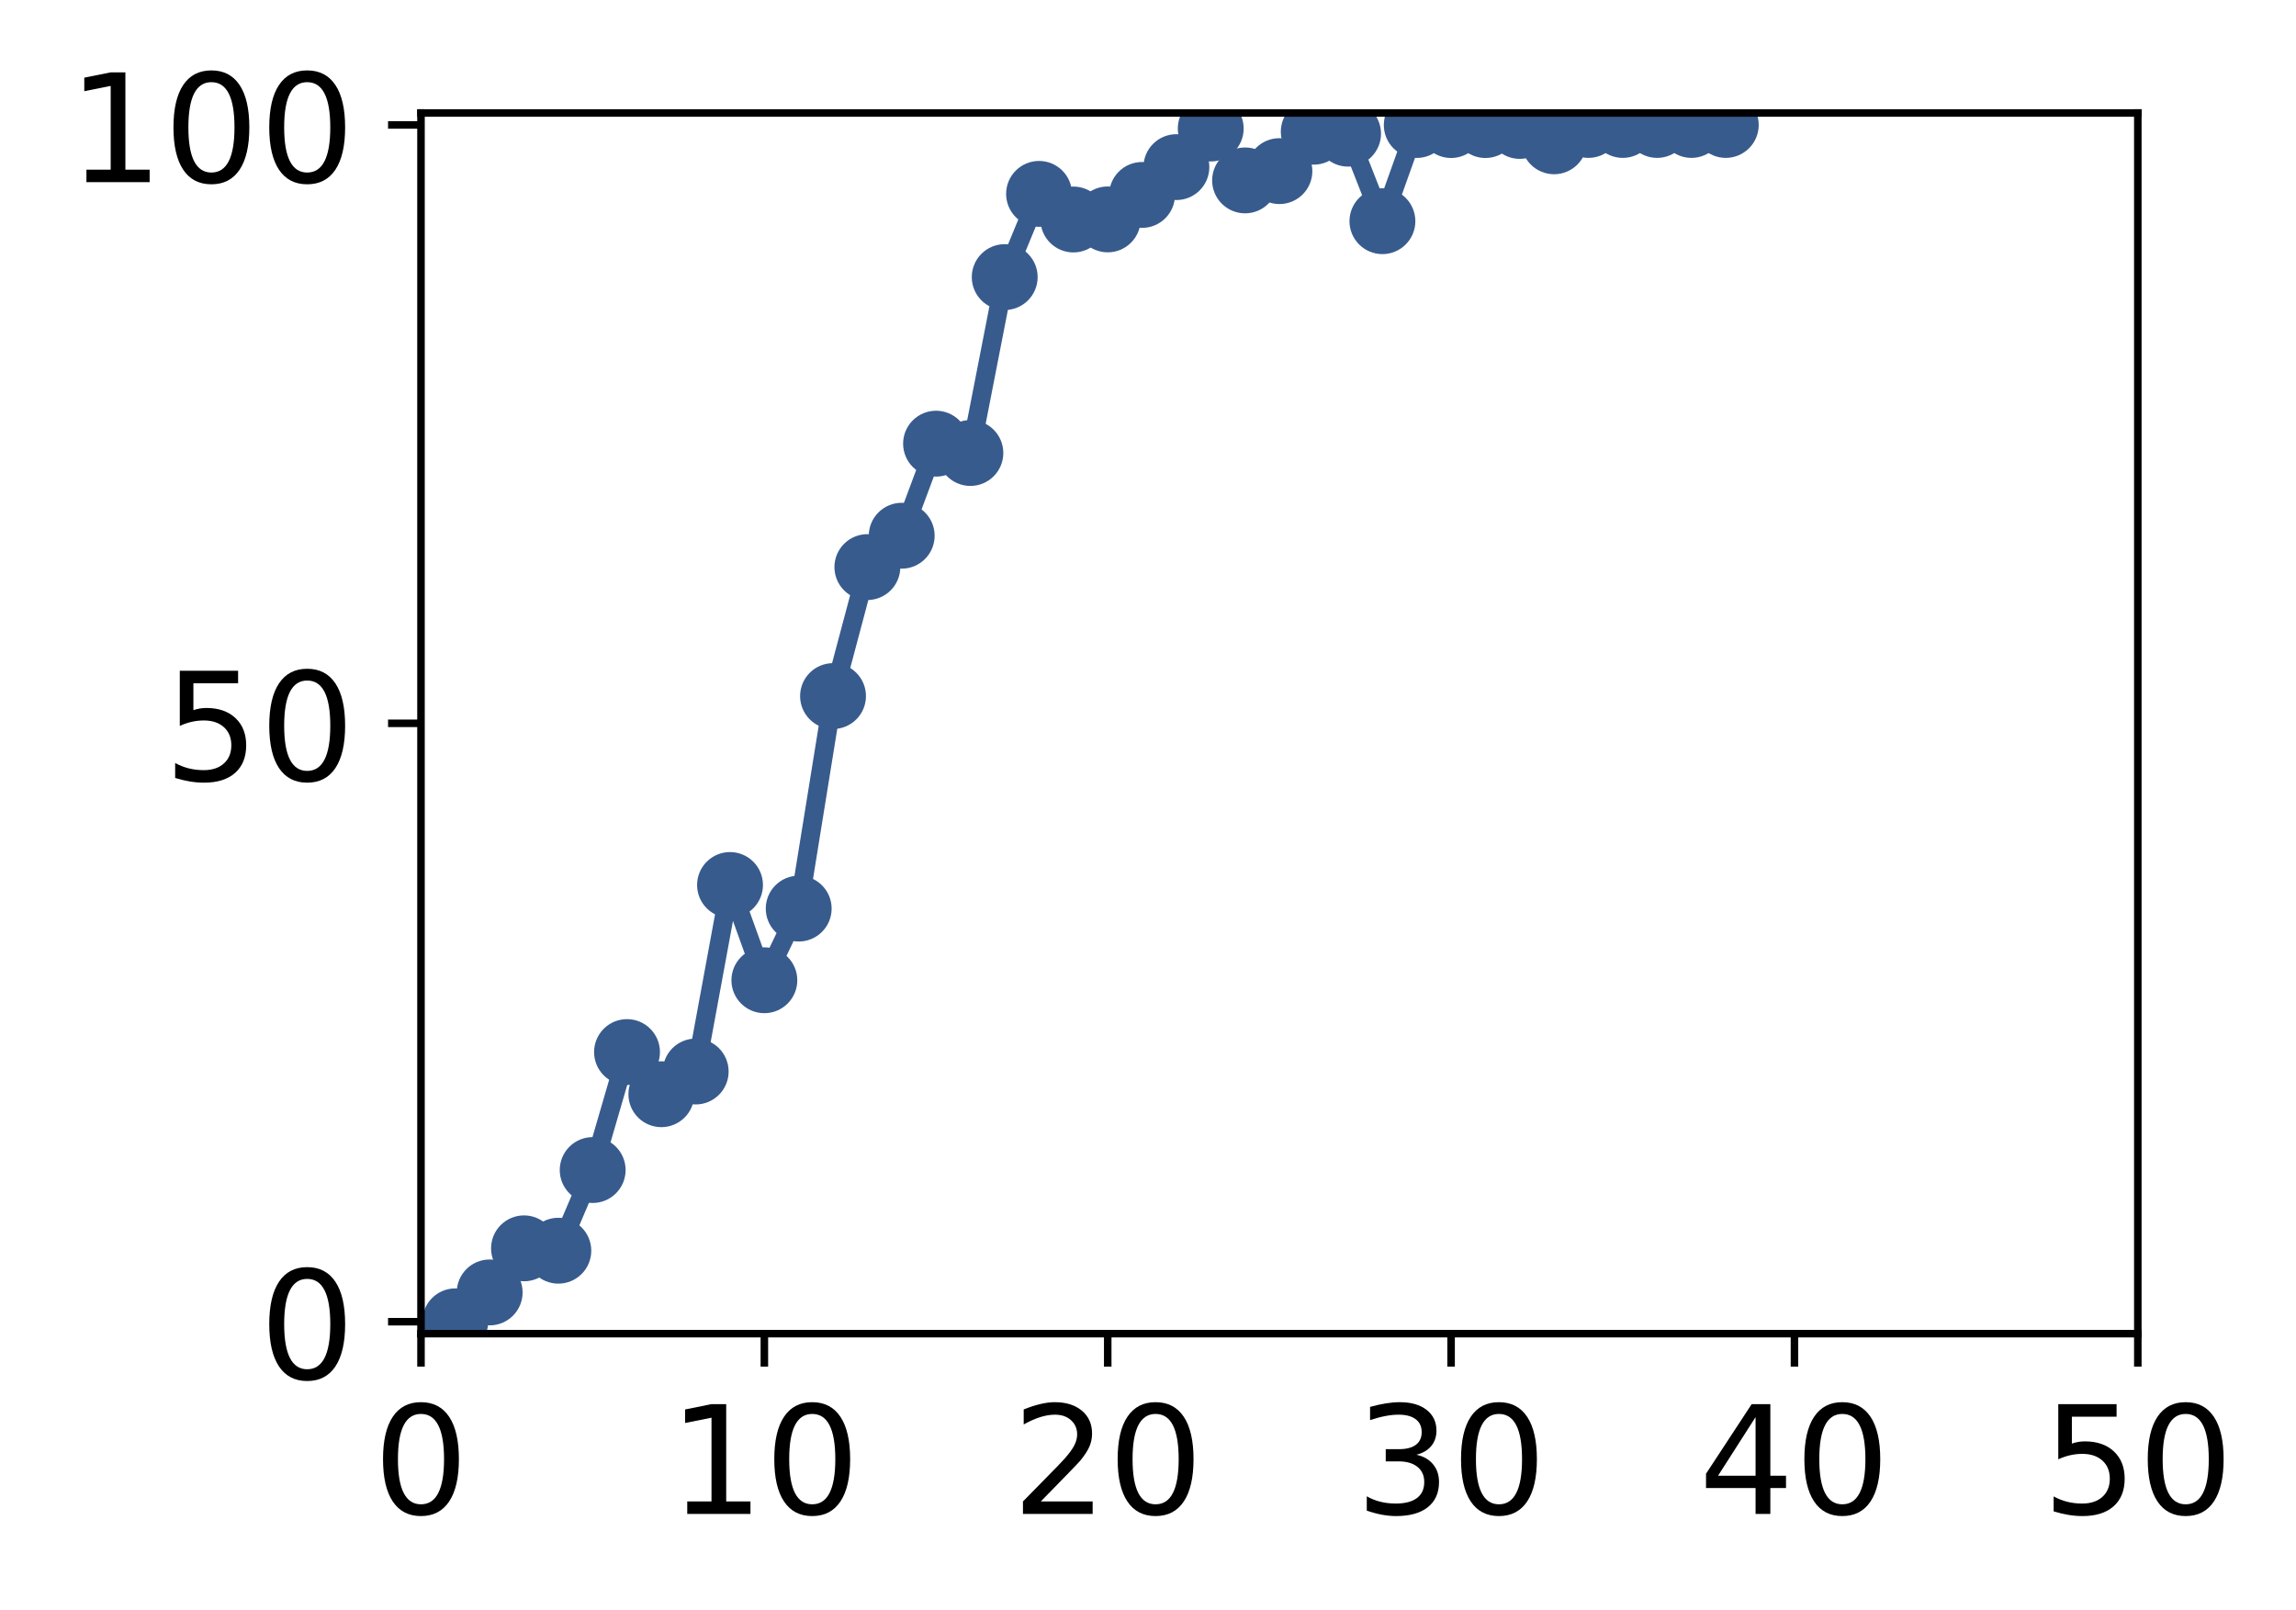
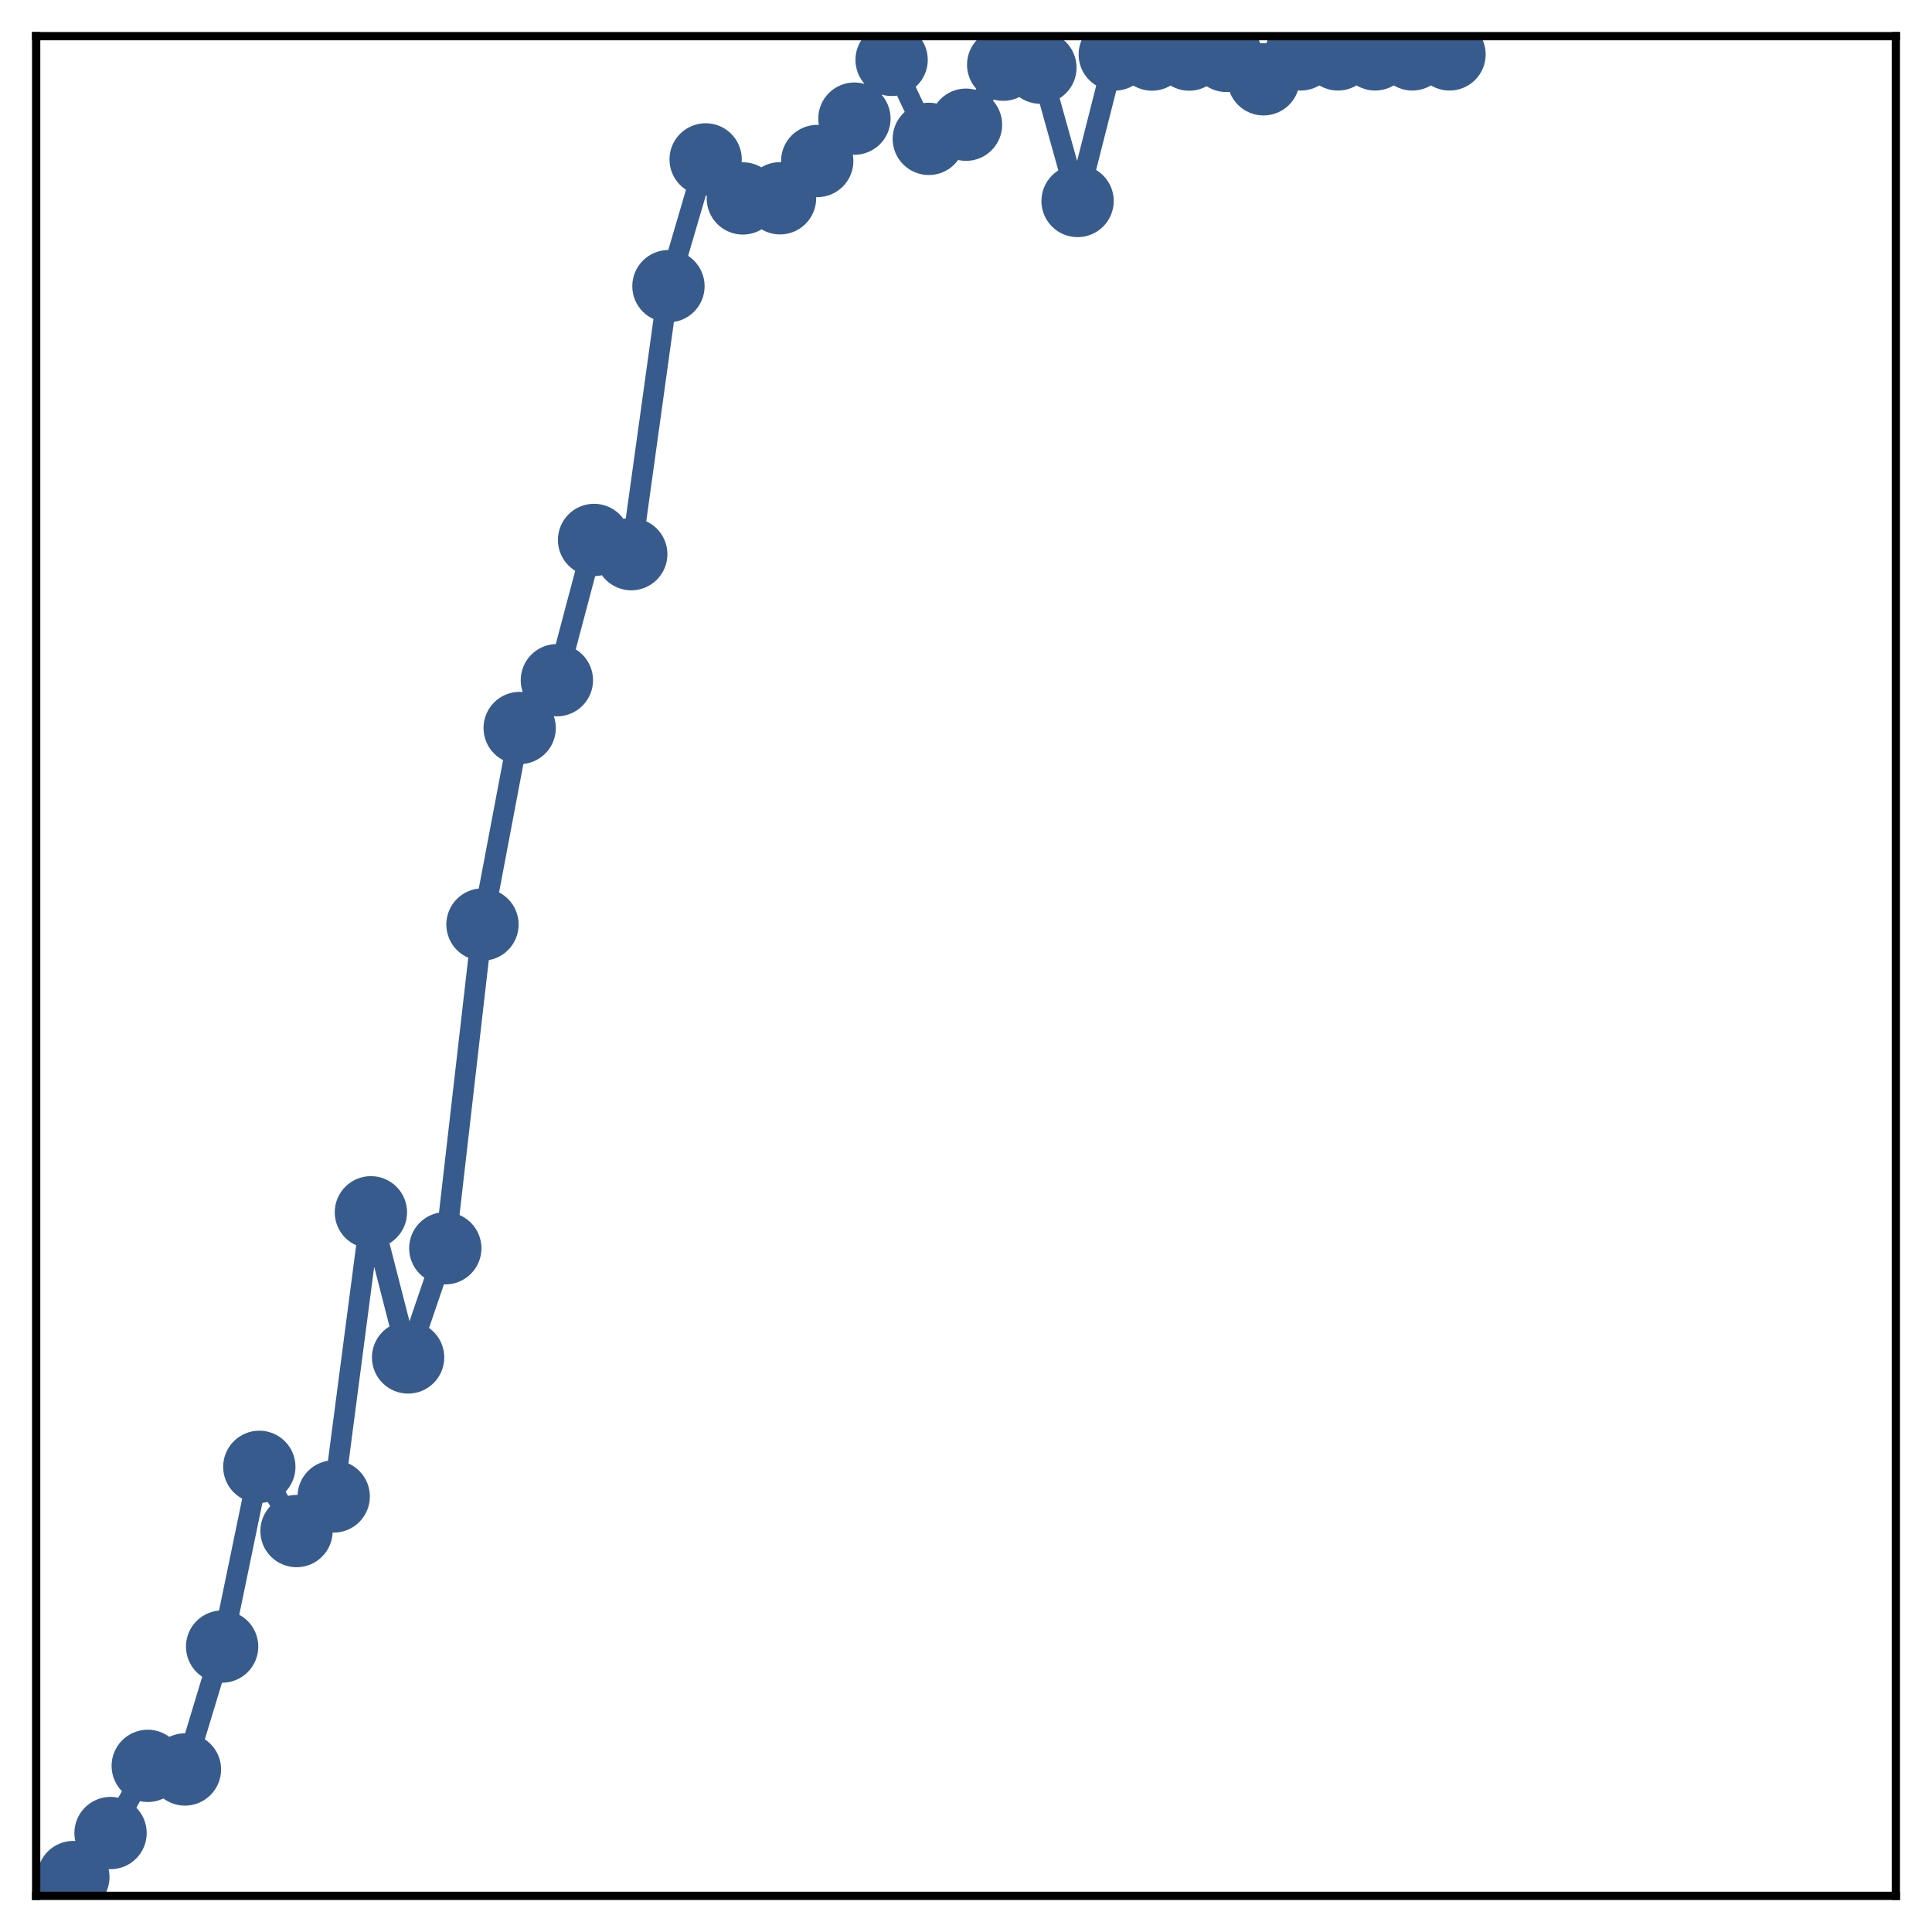
- <svg xmlns="http://www.w3.org/2000/svg" xmlns:xlink="http://www.w3.org/1999/xlink" height="171pt" version="1.1" viewBox="0 0 244 171" width="244pt">
+ <svg xmlns="http://www.w3.org/2000/svg" xmlns:xlink="http://www.w3.org/1999/xlink" height="187pt" version="1.1" viewBox="0 0 187 187" width="187pt">
  <defs>
    <style type="text/css">
*{stroke-linecap:butt;stroke-linejoin:round;}
  </style>
  </defs>
  <g id="figure_1">
    <g id="patch_1">
-       <path d="M 0 171.411  L 244.57 171.411  L 244.57 0  L 0 0  z " style="fill:#ffffff;" />
+       <path d="M 0 187  L 187 187  L 187 -0  L 0 -0  z " style="fill:#ffffff;" />
    </g>
    <g id="axes_1">
      <g id="patch_2">
-         <path d="M 44.74 141.726  L 227.19 141.726  L 227.19 12.007  L 44.74 12.007  z " style="fill:#ffffff;" />
+         <path d="M 3.5 183.5  L 183.5 183.5  L 183.5 3.5  L 3.5 3.5  z " style="fill:#ffffff;" />
      </g>
-       <g id="matplotlib.axis_1">
-         <g id="xtick_1">
-           <g id="line2d_1">
-             <defs>
-               <path d="M 0 0  L 0 3.5  " id="m6bcf7ed89e" style="stroke:#000000;stroke-width:0.8;" />
-             </defs>
-             <g>
-               <use style="stroke:#000000;stroke-width:0.8;" x="44.74" xlink:href="#m6bcf7ed89e" y="141.726" />
-             </g>
-           </g>
-           <g id="text_1">
-             <defs>
-               <path d="M 31.781 66.406  Q 24.172 66.406 20.328 58.906  Q 16.5 51.422 16.5 36.375  Q 16.5 21.391 20.328 13.891  Q 24.172 6.391 31.781 6.391  Q 39.453 6.391 43.281 13.891  Q 47.125 21.391 47.125 36.375  Q 47.125 51.422 43.281 58.906  Q 39.453 66.406 31.781 66.406  z M 31.781 74.219  Q 44.047 74.219 50.516 64.516  Q 56.984 54.828 56.984 36.375  Q 56.984 17.969 50.516 8.266  Q 44.047 -1.422 31.781 -1.422  Q 19.531 -1.422 13.062 8.266  Q 6.594 17.969 6.594 36.375  Q 6.594 54.828 13.062 64.516  Q 19.531 74.219 31.781 74.219  z " id="DejaVuSans-30" />
-             </defs>
-             <g transform="translate(39.65 160.8833)scale(0.16 -0.16)">
-               <use xlink:href="#DejaVuSans-30" />
-             </g>
-           </g>
-         </g>
-         <g id="xtick_2">
-           <g id="line2d_2">
-             <g>
-               <use style="stroke:#000000;stroke-width:0.8;" x="81.23" xlink:href="#m6bcf7ed89e" y="141.726" />
-             </g>
-           </g>
-           <g id="text_2">
-             <defs>
-               <path d="M 12.406 8.297  L 28.516 8.297  L 28.516 63.922  L 10.984 60.406  L 10.984 69.391  L 28.422 72.906  L 38.281 72.906  L 38.281 8.297  L 54.391 8.297  L 54.391 0  L 12.406 0  z " id="DejaVuSans-31" />
-             </defs>
-             <g transform="translate(71.05 160.8833)scale(0.16 -0.16)">
-               <use xlink:href="#DejaVuSans-31" />
-               <use x="63.623" xlink:href="#DejaVuSans-30" />
-             </g>
-           </g>
-         </g>
-         <g id="xtick_3">
-           <g id="line2d_3">
-             <g>
-               <use style="stroke:#000000;stroke-width:0.8;" x="117.72" xlink:href="#m6bcf7ed89e" y="141.726" />
-             </g>
-           </g>
-           <g id="text_3">
-             <defs>
-               <path d="M 19.188 8.297  L 53.609 8.297  L 53.609 0  L 7.328 0  L 7.328 8.297  Q 12.938 14.109 22.625 23.891  Q 32.328 33.688 34.812 36.531  Q 39.547 41.844 41.422 45.531  Q 43.312 49.219 43.312 52.781  Q 43.312 58.594 39.234 62.25  Q 35.156 65.922 28.609 65.922  Q 23.969 65.922 18.812 64.312  Q 13.672 62.703 7.812 59.422  L 7.812 69.391  Q 13.766 71.781 18.938 73  Q 24.125 74.219 28.422 74.219  Q 39.75 74.219 46.484 68.547  Q 53.219 62.891 53.219 53.422  Q 53.219 48.922 51.531 44.891  Q 49.859 40.875 45.406 35.406  Q 44.188 33.984 37.641 27.219  Q 31.109 20.453 19.188 8.297  z " id="DejaVuSans-32" />
-             </defs>
-             <g transform="translate(107.54 160.8833)scale(0.16 -0.16)">
-               <use xlink:href="#DejaVuSans-32" />
-               <use x="63.623" xlink:href="#DejaVuSans-30" />
-             </g>
-           </g>
-         </g>
-         <g id="xtick_4">
-           <g id="line2d_4">
-             <g>
-               <use style="stroke:#000000;stroke-width:0.8;" x="154.21" xlink:href="#m6bcf7ed89e" y="141.726" />
-             </g>
-           </g>
-           <g id="text_4">
-             <defs>
-               <path d="M 40.578 39.312  Q 47.656 37.797 51.625 33  Q 55.609 28.219 55.609 21.188  Q 55.609 10.406 48.188 4.484  Q 40.766 -1.422 27.094 -1.422  Q 22.516 -1.422 17.656 -0.516  Q 12.797 0.391 7.625 2.203  L 7.625 11.719  Q 11.719 9.328 16.594 8.109  Q 21.484 6.891 26.812 6.891  Q 36.078 6.891 40.938 10.547  Q 45.797 14.203 45.797 21.188  Q 45.797 27.641 41.281 31.266  Q 36.766 34.906 28.719 34.906  L 20.219 34.906  L 20.219 43.016  L 29.109 43.016  Q 36.375 43.016 40.234 45.922  Q 44.094 48.828 44.094 54.297  Q 44.094 59.906 40.109 62.906  Q 36.141 65.922 28.719 65.922  Q 24.656 65.922 20.016 65.031  Q 15.375 64.156 9.812 62.312  L 9.812 71.094  Q 15.438 72.656 20.344 73.438  Q 25.25 74.219 29.594 74.219  Q 40.828 74.219 47.359 69.109  Q 53.906 64.016 53.906 55.328  Q 53.906 49.266 50.438 45.094  Q 46.969 40.922 40.578 39.312  z " id="DejaVuSans-33" />
-             </defs>
-             <g transform="translate(144.03 160.8833)scale(0.16 -0.16)">
-               <use xlink:href="#DejaVuSans-33" />
-               <use x="63.623" xlink:href="#DejaVuSans-30" />
-             </g>
-           </g>
-         </g>
-         <g id="xtick_5">
-           <g id="line2d_5">
-             <g>
-               <use style="stroke:#000000;stroke-width:0.8;" x="190.7" xlink:href="#m6bcf7ed89e" y="141.726" />
-             </g>
-           </g>
-           <g id="text_5">
-             <defs>
-               <path d="M 37.797 64.312  L 12.891 25.391  L 37.797 25.391  z M 35.203 72.906  L 47.609 72.906  L 47.609 25.391  L 58.016 25.391  L 58.016 17.188  L 47.609 17.188  L 47.609 0  L 37.797 0  L 37.797 17.188  L 4.891 17.188  L 4.891 26.703  z " id="DejaVuSans-34" />
-             </defs>
-             <g transform="translate(180.52 160.8833)scale(0.16 -0.16)">
-               <use xlink:href="#DejaVuSans-34" />
-               <use x="63.623" xlink:href="#DejaVuSans-30" />
-             </g>
-           </g>
-         </g>
-         <g id="xtick_6">
-           <g id="line2d_6">
-             <g>
-               <use style="stroke:#000000;stroke-width:0.8;" x="227.19" xlink:href="#m6bcf7ed89e" y="141.726" />
-             </g>
-           </g>
-           <g id="text_6">
-             <defs>
-               <path d="M 10.797 72.906  L 49.516 72.906  L 49.516 64.594  L 19.828 64.594  L 19.828 46.734  Q 21.969 47.469 24.109 47.828  Q 26.266 48.188 28.422 48.188  Q 40.625 48.188 47.75 41.5  Q 54.891 34.812 54.891 23.391  Q 54.891 11.625 47.562 5.094  Q 40.234 -1.422 26.906 -1.422  Q 22.312 -1.422 17.547 -0.641  Q 12.797 0.141 7.719 1.703  L 7.719 11.625  Q 12.109 9.234 16.797 8.062  Q 21.484 6.891 26.703 6.891  Q 35.156 6.891 40.078 11.328  Q 45.016 15.766 45.016 23.391  Q 45.016 31 40.078 35.438  Q 35.156 39.891 26.703 39.891  Q 22.75 39.891 18.812 39.016  Q 14.891 38.141 10.797 36.281  z " id="DejaVuSans-35" />
-             </defs>
-             <g transform="translate(217.01 160.8833)scale(0.16 -0.16)">
-               <use xlink:href="#DejaVuSans-35" />
-               <use x="63.623" xlink:href="#DejaVuSans-30" />
-             </g>
-           </g>
-         </g>
-       </g>
-       <g id="matplotlib.axis_2">
-         <g id="ytick_1">
-           <g id="line2d_7">
-             <defs>
-               <path d="M 0 0  L -3.5 0  " id="m91c8ca43c2" style="stroke:#000000;stroke-width:0.8;" />
-             </defs>
-             <g>
-               <use style="stroke:#000000;stroke-width:0.8;" x="44.74" xlink:href="#m91c8ca43c2" y="140.454" />
-             </g>
-           </g>
-           <g id="text_7">
-             <g transform="translate(27.56 146.5328)scale(0.16 -0.16)">
-               <use xlink:href="#DejaVuSans-30" />
-             </g>
-           </g>
-         </g>
-         <g id="ytick_2">
-           <g id="line2d_8">
-             <g>
-               <use style="stroke:#000000;stroke-width:0.8;" x="44.74" xlink:href="#m91c8ca43c2" y="76.866" />
-             </g>
-           </g>
-           <g id="text_8">
-             <g transform="translate(17.38 82.94516)scale(0.16 -0.16)">
-               <use xlink:href="#DejaVuSans-35" />
-               <use x="63.623" xlink:href="#DejaVuSans-30" />
-             </g>
-           </g>
-         </g>
-         <g id="ytick_3">
-           <g id="line2d_9">
-             <g>
-               <use style="stroke:#000000;stroke-width:0.8;" x="44.74" xlink:href="#m91c8ca43c2" y="13.279" />
-             </g>
-           </g>
-           <g id="text_9">
-             <g transform="translate(7.2 19.3575)scale(0.16 -0.16)">
-               <use xlink:href="#DejaVuSans-31" />
-               <use x="63.623" xlink:href="#DejaVuSans-30" />
-               <use x="127.246" xlink:href="#DejaVuSans-30" />
-             </g>
-           </g>
-         </g>
-       </g>
-       <g id="line2d_10">
-         <path clip-path="url(#pcef4496a51)" d="M 48.389 140.416  L 52.038 137.345  L 55.687 132.66  L 59.336 132.911  L 62.985 124.339  L 66.634 111.802  L 70.283 116.281  L 73.932 113.868  L 77.581 94.047  L 81.23 104.17  L 84.879 96.556  L 88.528 73.972  L 92.177 60.265  L 95.826 56.931  L 99.475 47.148  L 103.124 48.139  L 106.773 29.446  L 110.422 20.604  L 114.071 23.326  L 117.72 23.315  L 121.369 20.716  L 125.018 17.759  L 128.667 13.66  L 132.316 19.171  L 135.965 18.184  L 139.614 13.998  L 143.263 14.205  L 146.912 23.505  L 150.561 13.285  L 154.21 13.29  L 157.859 13.291  L 161.508 13.384  L 165.157 15.016  L 168.806 13.279  L 172.455 13.279  L 176.104 13.279  L 179.753 13.279  L 183.402 13.279  " style="fill:none;stroke:#375b8d;stroke-linecap:square;stroke-width:2;" />
+       <g id="matplotlib.axis_1" />
+       <g id="matplotlib.axis_2" />
+       <g id="line2d_1">
+         <path clip-path="url(#p7ec98ab5e2)" d="M 7.1 181.683  L 10.7 177.422  L 14.3 170.92  L 17.9 171.269  L 21.5 159.374  L 25.1 141.977  L 28.7 148.193  L 32.3 144.844  L 35.9 117.34  L 39.5 131.388  L 43.1 120.821  L 46.7 89.484  L 50.3 70.464  L 53.9 65.838  L 57.5 52.262  L 61.1 53.638  L 64.7 27.699  L 68.3 15.429  L 71.9 19.206  L 75.5 19.191  L 79.1 15.585  L 82.7 11.482  L 86.3 5.793  L 89.9 13.441  L 93.5 12.071  L 97.1 6.262  L 100.7 6.55  L 104.3 19.455  L 107.9 5.273  L 111.5 5.281  L 115.1 5.281  L 118.7 5.411  L 122.3 7.675  L 125.9 5.265  L 129.5 5.265  L 133.1 5.265  L 136.7 5.265  L 140.3 5.265  " style="fill:none;stroke:#375b8d;stroke-linecap:square;stroke-width:2;" />
        <defs>
-           <path d="M 0 3  C 0.796 3 1.559 2.684 2.121 2.121  C 2.684 1.559 3 0.796 3 0  C 3 -0.796 2.684 -1.559 2.121 -2.121  C 1.559 -2.684 0.796 -3 0 -3  C -0.796 -3 -1.559 -2.684 -2.121 -2.121  C -2.684 -1.559 -3 -0.796 -3 0  C -3 0.796 -2.684 1.559 -2.121 2.121  C -1.559 2.684 -0.796 3 0 3  z " id="mcb47f95844" style="stroke:#375b8d;" />
+           <path d="M 0 3  C 0.796 3 1.559 2.684 2.121 2.121  C 2.684 1.559 3 0.796 3 0  C 3 -0.796 2.684 -1.559 2.121 -2.121  C 1.559 -2.684 0.796 -3 0 -3  C -0.796 -3 -1.559 -2.684 -2.121 -2.121  C -2.684 -1.559 -3 -0.796 -3 0  C -3 0.796 -2.684 1.559 -2.121 2.121  C -1.559 2.684 -0.796 3 0 3  z " id="m31ed5f5b27" style="stroke:#375b8d;" />
        </defs>
-         <g clip-path="url(#pcef4496a51)">
-           <use style="fill:#375b8d;stroke:#375b8d;" x="48.389" xlink:href="#mcb47f95844" y="140.416" />
-           <use style="fill:#375b8d;stroke:#375b8d;" x="52.038" xlink:href="#mcb47f95844" y="137.345" />
-           <use style="fill:#375b8d;stroke:#375b8d;" x="55.687" xlink:href="#mcb47f95844" y="132.66" />
-           <use style="fill:#375b8d;stroke:#375b8d;" x="59.336" xlink:href="#mcb47f95844" y="132.911" />
-           <use style="fill:#375b8d;stroke:#375b8d;" x="62.985" xlink:href="#mcb47f95844" y="124.339" />
-           <use style="fill:#375b8d;stroke:#375b8d;" x="66.634" xlink:href="#mcb47f95844" y="111.802" />
-           <use style="fill:#375b8d;stroke:#375b8d;" x="70.283" xlink:href="#mcb47f95844" y="116.281" />
-           <use style="fill:#375b8d;stroke:#375b8d;" x="73.932" xlink:href="#mcb47f95844" y="113.868" />
-           <use style="fill:#375b8d;stroke:#375b8d;" x="77.581" xlink:href="#mcb47f95844" y="94.047" />
-           <use style="fill:#375b8d;stroke:#375b8d;" x="81.23" xlink:href="#mcb47f95844" y="104.17" />
-           <use style="fill:#375b8d;stroke:#375b8d;" x="84.879" xlink:href="#mcb47f95844" y="96.556" />
-           <use style="fill:#375b8d;stroke:#375b8d;" x="88.528" xlink:href="#mcb47f95844" y="73.972" />
-           <use style="fill:#375b8d;stroke:#375b8d;" x="92.177" xlink:href="#mcb47f95844" y="60.265" />
-           <use style="fill:#375b8d;stroke:#375b8d;" x="95.826" xlink:href="#mcb47f95844" y="56.931" />
-           <use style="fill:#375b8d;stroke:#375b8d;" x="99.475" xlink:href="#mcb47f95844" y="47.148" />
-           <use style="fill:#375b8d;stroke:#375b8d;" x="103.124" xlink:href="#mcb47f95844" y="48.139" />
-           <use style="fill:#375b8d;stroke:#375b8d;" x="106.773" xlink:href="#mcb47f95844" y="29.446" />
-           <use style="fill:#375b8d;stroke:#375b8d;" x="110.422" xlink:href="#mcb47f95844" y="20.604" />
-           <use style="fill:#375b8d;stroke:#375b8d;" x="114.071" xlink:href="#mcb47f95844" y="23.326" />
-           <use style="fill:#375b8d;stroke:#375b8d;" x="117.72" xlink:href="#mcb47f95844" y="23.315" />
-           <use style="fill:#375b8d;stroke:#375b8d;" x="121.369" xlink:href="#mcb47f95844" y="20.716" />
-           <use style="fill:#375b8d;stroke:#375b8d;" x="125.018" xlink:href="#mcb47f95844" y="17.759" />
-           <use style="fill:#375b8d;stroke:#375b8d;" x="128.667" xlink:href="#mcb47f95844" y="13.66" />
-           <use style="fill:#375b8d;stroke:#375b8d;" x="132.316" xlink:href="#mcb47f95844" y="19.171" />
-           <use style="fill:#375b8d;stroke:#375b8d;" x="135.965" xlink:href="#mcb47f95844" y="18.184" />
-           <use style="fill:#375b8d;stroke:#375b8d;" x="139.614" xlink:href="#mcb47f95844" y="13.998" />
-           <use style="fill:#375b8d;stroke:#375b8d;" x="143.263" xlink:href="#mcb47f95844" y="14.205" />
-           <use style="fill:#375b8d;stroke:#375b8d;" x="146.912" xlink:href="#mcb47f95844" y="23.505" />
-           <use style="fill:#375b8d;stroke:#375b8d;" x="150.561" xlink:href="#mcb47f95844" y="13.285" />
-           <use style="fill:#375b8d;stroke:#375b8d;" x="154.21" xlink:href="#mcb47f95844" y="13.29" />
-           <use style="fill:#375b8d;stroke:#375b8d;" x="157.859" xlink:href="#mcb47f95844" y="13.291" />
-           <use style="fill:#375b8d;stroke:#375b8d;" x="161.508" xlink:href="#mcb47f95844" y="13.384" />
-           <use style="fill:#375b8d;stroke:#375b8d;" x="165.157" xlink:href="#mcb47f95844" y="15.016" />
-           <use style="fill:#375b8d;stroke:#375b8d;" x="168.806" xlink:href="#mcb47f95844" y="13.279" />
-           <use style="fill:#375b8d;stroke:#375b8d;" x="172.455" xlink:href="#mcb47f95844" y="13.279" />
-           <use style="fill:#375b8d;stroke:#375b8d;" x="176.104" xlink:href="#mcb47f95844" y="13.279" />
-           <use style="fill:#375b8d;stroke:#375b8d;" x="179.753" xlink:href="#mcb47f95844" y="13.279" />
-           <use style="fill:#375b8d;stroke:#375b8d;" x="183.402" xlink:href="#mcb47f95844" y="13.279" />
+         <g clip-path="url(#p7ec98ab5e2)">
+           <use style="fill:#375b8d;stroke:#375b8d;" x="7.1" xlink:href="#m31ed5f5b27" y="181.683" />
+           <use style="fill:#375b8d;stroke:#375b8d;" x="10.7" xlink:href="#m31ed5f5b27" y="177.422" />
+           <use style="fill:#375b8d;stroke:#375b8d;" x="14.3" xlink:href="#m31ed5f5b27" y="170.92" />
+           <use style="fill:#375b8d;stroke:#375b8d;" x="17.9" xlink:href="#m31ed5f5b27" y="171.269" />
+           <use style="fill:#375b8d;stroke:#375b8d;" x="21.5" xlink:href="#m31ed5f5b27" y="159.374" />
+           <use style="fill:#375b8d;stroke:#375b8d;" x="25.1" xlink:href="#m31ed5f5b27" y="141.977" />
+           <use style="fill:#375b8d;stroke:#375b8d;" x="28.7" xlink:href="#m31ed5f5b27" y="148.193" />
+           <use style="fill:#375b8d;stroke:#375b8d;" x="32.3" xlink:href="#m31ed5f5b27" y="144.844" />
+           <use style="fill:#375b8d;stroke:#375b8d;" x="35.9" xlink:href="#m31ed5f5b27" y="117.34" />
+           <use style="fill:#375b8d;stroke:#375b8d;" x="39.5" xlink:href="#m31ed5f5b27" y="131.388" />
+           <use style="fill:#375b8d;stroke:#375b8d;" x="43.1" xlink:href="#m31ed5f5b27" y="120.821" />
+           <use style="fill:#375b8d;stroke:#375b8d;" x="46.7" xlink:href="#m31ed5f5b27" y="89.484" />
+           <use style="fill:#375b8d;stroke:#375b8d;" x="50.3" xlink:href="#m31ed5f5b27" y="70.464" />
+           <use style="fill:#375b8d;stroke:#375b8d;" x="53.9" xlink:href="#m31ed5f5b27" y="65.838" />
+           <use style="fill:#375b8d;stroke:#375b8d;" x="57.5" xlink:href="#m31ed5f5b27" y="52.262" />
+           <use style="fill:#375b8d;stroke:#375b8d;" x="61.1" xlink:href="#m31ed5f5b27" y="53.638" />
+           <use style="fill:#375b8d;stroke:#375b8d;" x="64.7" xlink:href="#m31ed5f5b27" y="27.699" />
+           <use style="fill:#375b8d;stroke:#375b8d;" x="68.3" xlink:href="#m31ed5f5b27" y="15.429" />
+           <use style="fill:#375b8d;stroke:#375b8d;" x="71.9" xlink:href="#m31ed5f5b27" y="19.206" />
+           <use style="fill:#375b8d;stroke:#375b8d;" x="75.5" xlink:href="#m31ed5f5b27" y="19.191" />
+           <use style="fill:#375b8d;stroke:#375b8d;" x="79.1" xlink:href="#m31ed5f5b27" y="15.585" />
+           <use style="fill:#375b8d;stroke:#375b8d;" x="82.7" xlink:href="#m31ed5f5b27" y="11.482" />
+           <use style="fill:#375b8d;stroke:#375b8d;" x="86.3" xlink:href="#m31ed5f5b27" y="5.793" />
+           <use style="fill:#375b8d;stroke:#375b8d;" x="89.9" xlink:href="#m31ed5f5b27" y="13.441" />
+           <use style="fill:#375b8d;stroke:#375b8d;" x="93.5" xlink:href="#m31ed5f5b27" y="12.071" />
+           <use style="fill:#375b8d;stroke:#375b8d;" x="97.1" xlink:href="#m31ed5f5b27" y="6.262" />
+           <use style="fill:#375b8d;stroke:#375b8d;" x="100.7" xlink:href="#m31ed5f5b27" y="6.55" />
+           <use style="fill:#375b8d;stroke:#375b8d;" x="104.3" xlink:href="#m31ed5f5b27" y="19.455" />
+           <use style="fill:#375b8d;stroke:#375b8d;" x="107.9" xlink:href="#m31ed5f5b27" y="5.273" />
+           <use style="fill:#375b8d;stroke:#375b8d;" x="111.5" xlink:href="#m31ed5f5b27" y="5.281" />
+           <use style="fill:#375b8d;stroke:#375b8d;" x="115.1" xlink:href="#m31ed5f5b27" y="5.281" />
+           <use style="fill:#375b8d;stroke:#375b8d;" x="118.7" xlink:href="#m31ed5f5b27" y="5.411" />
+           <use style="fill:#375b8d;stroke:#375b8d;" x="122.3" xlink:href="#m31ed5f5b27" y="7.675" />
+           <use style="fill:#375b8d;stroke:#375b8d;" x="125.9" xlink:href="#m31ed5f5b27" y="5.265" />
+           <use style="fill:#375b8d;stroke:#375b8d;" x="129.5" xlink:href="#m31ed5f5b27" y="5.265" />
+           <use style="fill:#375b8d;stroke:#375b8d;" x="133.1" xlink:href="#m31ed5f5b27" y="5.265" />
+           <use style="fill:#375b8d;stroke:#375b8d;" x="136.7" xlink:href="#m31ed5f5b27" y="5.265" />
+           <use style="fill:#375b8d;stroke:#375b8d;" x="140.3" xlink:href="#m31ed5f5b27" y="5.265" />
        </g>
      </g>
      <g id="patch_3">
-         <path d="M 44.74 141.726  L 44.74 12.007  " style="fill:none;stroke:#000000;stroke-linecap:square;stroke-linejoin:miter;stroke-width:0.8;" />
+         <path d="M 3.5 183.5  L 3.5 3.5  " style="fill:none;stroke:#000000;stroke-linecap:square;stroke-linejoin:miter;stroke-width:0.8;" />
      </g>
      <g id="patch_4">
-         <path d="M 227.19 141.726  L 227.19 12.007  " style="fill:none;stroke:#000000;stroke-linecap:square;stroke-linejoin:miter;stroke-width:0.8;" />
+         <path d="M 183.5 183.5  L 183.5 3.5  " style="fill:none;stroke:#000000;stroke-linecap:square;stroke-linejoin:miter;stroke-width:0.8;" />
      </g>
      <g id="patch_5">
-         <path d="M 44.74 141.726  L 227.19 141.726  " style="fill:none;stroke:#000000;stroke-linecap:square;stroke-linejoin:miter;stroke-width:0.8;" />
+         <path d="M 3.5 183.5  L 183.5 183.5  " style="fill:none;stroke:#000000;stroke-linecap:square;stroke-linejoin:miter;stroke-width:0.8;" />
      </g>
      <g id="patch_6">
-         <path d="M 44.74 12.007  L 227.19 12.007  " style="fill:none;stroke:#000000;stroke-linecap:square;stroke-linejoin:miter;stroke-width:0.8;" />
+         <path d="M 3.5 3.5  L 183.5 3.5  " style="fill:none;stroke:#000000;stroke-linecap:square;stroke-linejoin:miter;stroke-width:0.8;" />
      </g>
    </g>
  </g>
  <defs>
-     <clipPath id="pcef4496a51">
-       <rect height="129.719" width="182.45" x="44.74" y="12.007" />
+     <clipPath id="p7ec98ab5e2">
+       <rect height="180" width="180" x="3.5" y="3.5" />
    </clipPath>
  </defs>
</svg>
